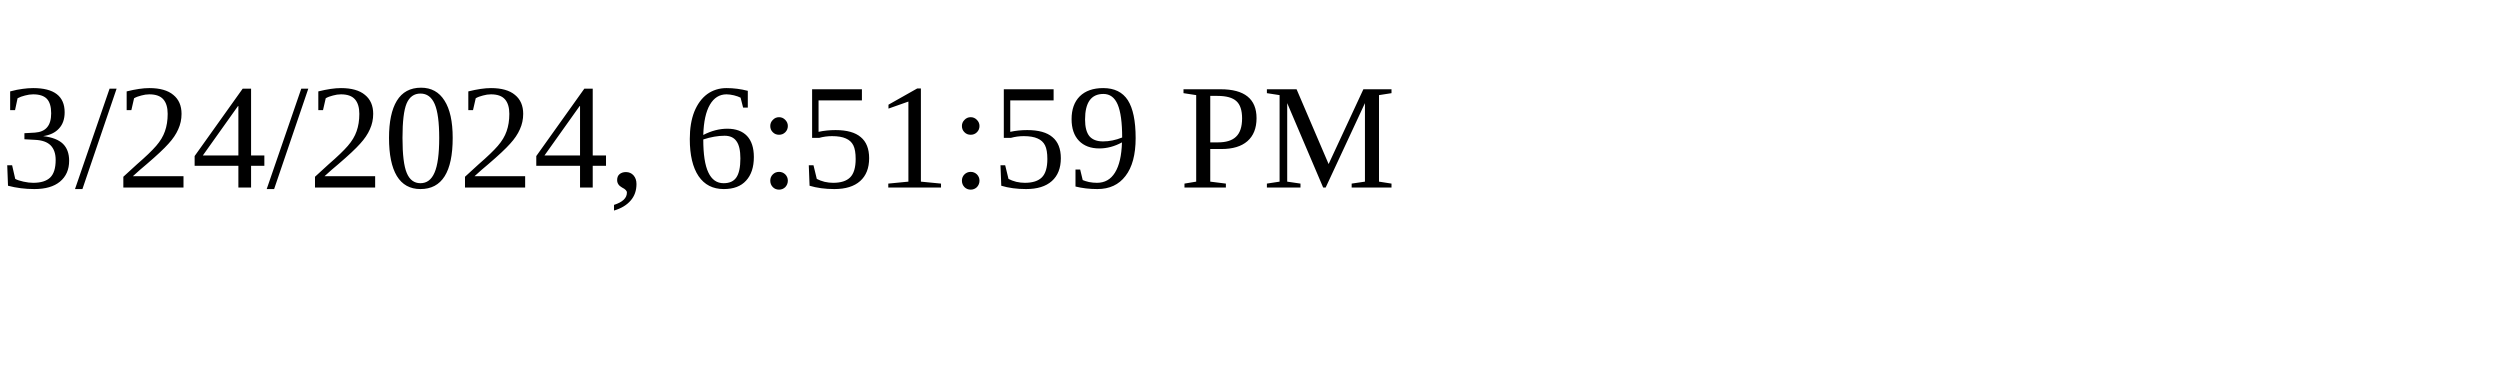
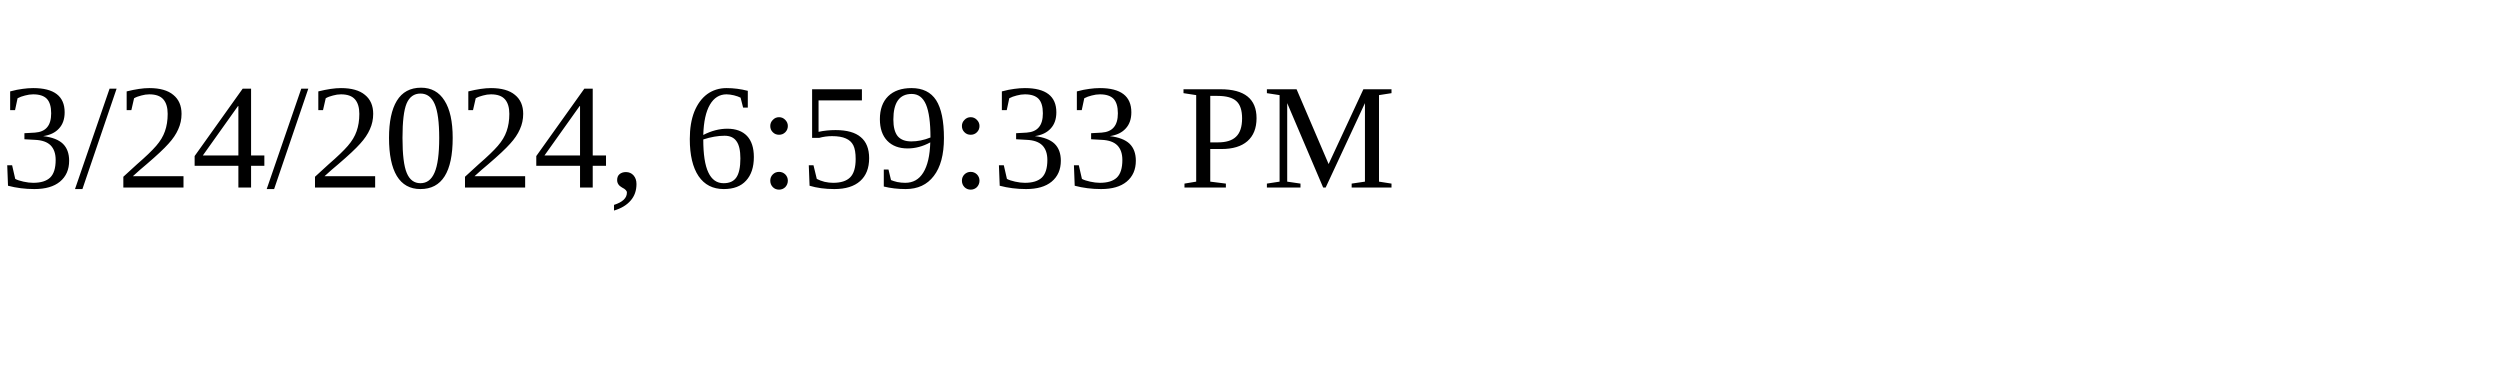
<svg xmlns="http://www.w3.org/2000/svg" height="30" width="200">
-   <text x="0" y="15">3/24/2024, 6:51:59 PM</text>
+   <text x="0" y="15">3/24/2024, 6:59:33 PM</text>
</svg>
